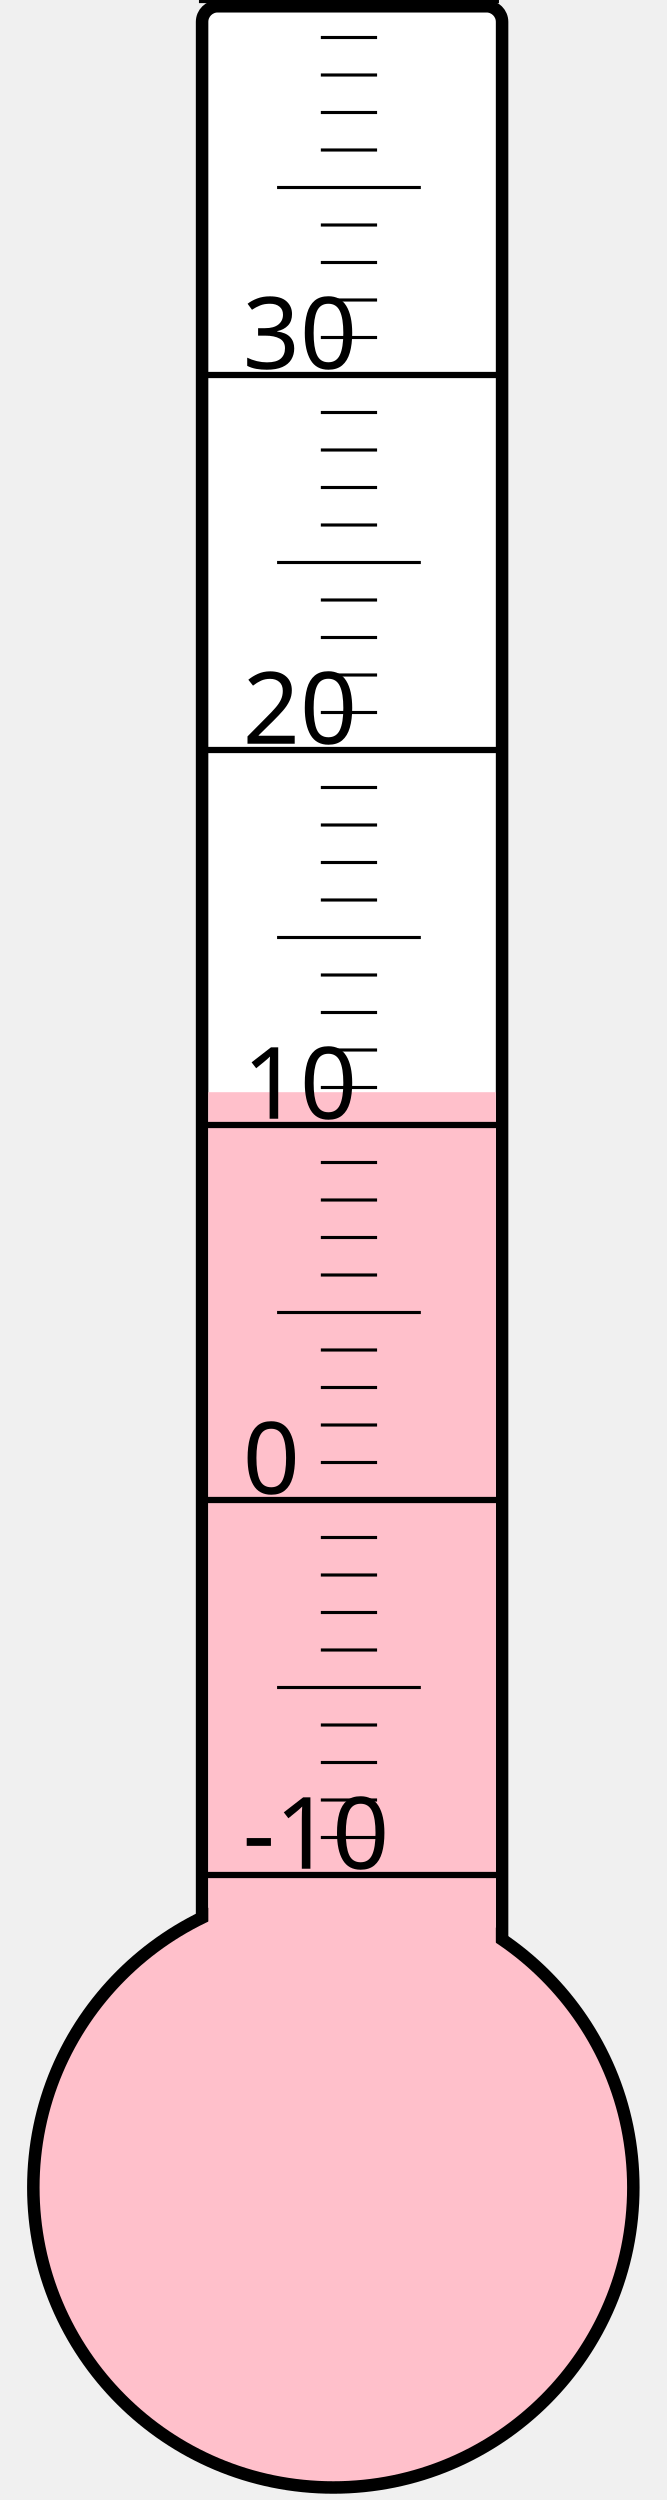
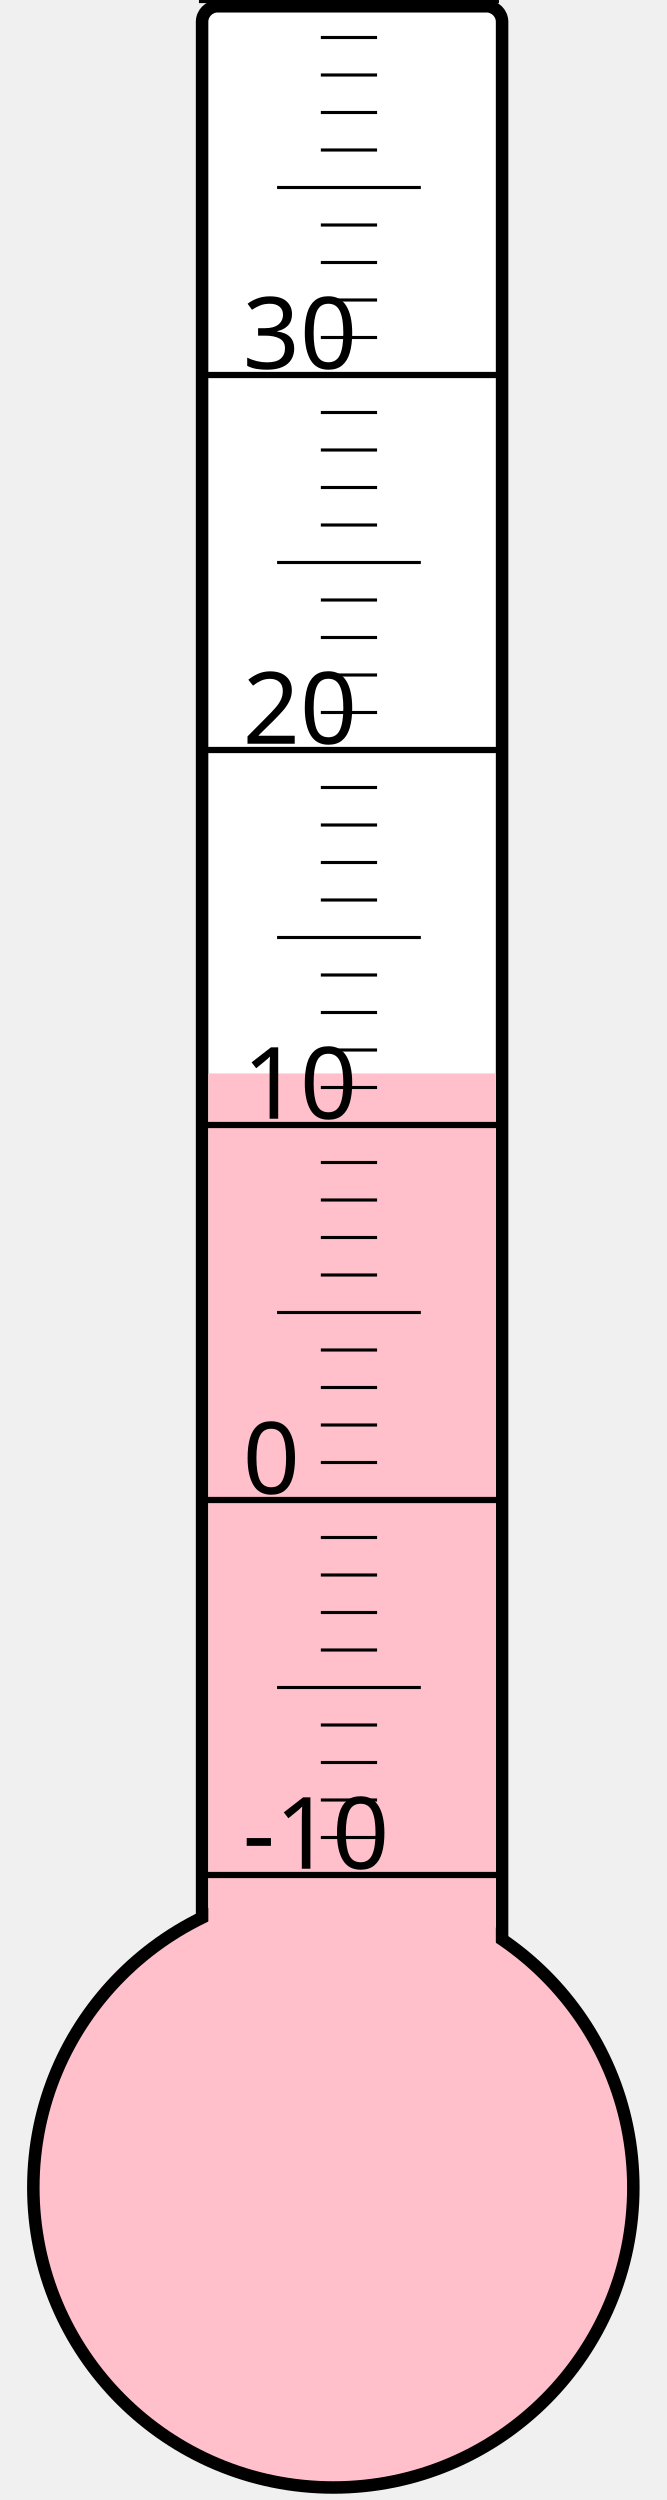
<svg xmlns="http://www.w3.org/2000/svg" width="40px" height="150px" viewBox="0 0 200 800">
  <rect width="200" height="800" x="0" y="0" style="fill: #ffffeb; fill-opacity: 0;" />
  <rect width="96" height="680" x="58" y="2" rx="5" ry="5" style="fill: white; fill-opacity: 1; stroke: black; stroke-width: 4;" />
  <circle cx="100" cy="700" r="96" style="fill: pink; stroke: black; stroke-width: 4;" />
-   <rect width="92" height="350.5" x="60" y="349.5" style="fill: pink; fill-opacity: 1; stroke-width: 0;" />
+   <rect width="92" height="356.5" x="60" y="343.5" style="fill: pink; fill-opacity: 1; stroke-width: 0;" />
  <text x="71" y="598" style="font-family: sans-serif; font-size: 24pt;">-10</text>
  <text x="71" y="478" style="font-family: sans-serif; font-size: 24pt;">0</text>
  <text x="71" y="358" style="font-family: sans-serif; font-size: 24pt;">10</text>
  <text x="71" y="238" style="font-family: sans-serif; font-size: 24pt;">20</text>
  <text x="71" y="118" style="font-family: sans-serif; font-size: 24pt;">30</text>
  <g style="stroke: black;">
    <line x1="57" y1="600" x2="153" y2="600" style="stroke-width: 2;" />
    <line x1="96" y1="588" x2="114" y2="588" style="stroke-width: 1;" />
    <line x1="96" y1="576" x2="114" y2="576" style="stroke-width: 1;" />
    <line x1="96" y1="564" x2="114" y2="564" style="stroke-width: 1;" />
    <line x1="96" y1="552" x2="114" y2="552" style="stroke-width: 1;" />
    <line x1="82" y1="540" x2="128" y2="540" style="stroke-width: 1;" />
    <line x1="96" y1="528" x2="114" y2="528" style="stroke-width: 1;" />
    <line x1="96" y1="516" x2="114" y2="516" style="stroke-width: 1;" />
    <line x1="96" y1="504" x2="114" y2="504" style="stroke-width: 1;" />
    <line x1="96" y1="492" x2="114" y2="492" style="stroke-width: 1;" />
    <line x1="57" y1="480" x2="153" y2="480" style="stroke-width: 2;" />
    <line x1="96" y1="468" x2="114" y2="468" style="stroke-width: 1;" />
    <line x1="96" y1="456" x2="114" y2="456" style="stroke-width: 1;" />
    <line x1="96" y1="444" x2="114" y2="444" style="stroke-width: 1;" />
    <line x1="96" y1="432" x2="114" y2="432" style="stroke-width: 1;" />
    <line x1="82" y1="420" x2="128" y2="420" style="stroke-width: 1;" />
    <line x1="96" y1="408" x2="114" y2="408" style="stroke-width: 1;" />
    <line x1="96" y1="396" x2="114" y2="396" style="stroke-width: 1;" />
    <line x1="96" y1="384" x2="114" y2="384" style="stroke-width: 1;" />
    <line x1="96" y1="372" x2="114" y2="372" style="stroke-width: 1;" />
    <line x1="57" y1="360" x2="153" y2="360" style="stroke-width: 2;" />
    <line x1="96" y1="348" x2="114" y2="348" style="stroke-width: 1;" />
    <line x1="96" y1="336" x2="114" y2="336" style="stroke-width: 1;" />
    <line x1="96" y1="324" x2="114" y2="324" style="stroke-width: 1;" />
    <line x1="96" y1="312" x2="114" y2="312" style="stroke-width: 1;" />
    <line x1="82" y1="300" x2="128" y2="300" style="stroke-width: 1;" />
    <line x1="96" y1="288" x2="114" y2="288" style="stroke-width: 1;" />
    <line x1="96" y1="276" x2="114" y2="276" style="stroke-width: 1;" />
    <line x1="96" y1="264" x2="114" y2="264" style="stroke-width: 1;" />
    <line x1="96" y1="252" x2="114" y2="252" style="stroke-width: 1;" />
    <line x1="57" y1="240" x2="153" y2="240" style="stroke-width: 2;" />
    <line x1="96" y1="228" x2="114" y2="228" style="stroke-width: 1;" />
    <line x1="96" y1="216" x2="114" y2="216" style="stroke-width: 1;" />
    <line x1="96" y1="204" x2="114" y2="204" style="stroke-width: 1;" />
    <line x1="96" y1="192" x2="114" y2="192" style="stroke-width: 1;" />
    <line x1="82" y1="180" x2="128" y2="180" style="stroke-width: 1;" />
    <line x1="96" y1="168" x2="114" y2="168" style="stroke-width: 1;" />
    <line x1="96" y1="156" x2="114" y2="156" style="stroke-width: 1;" />
    <line x1="96" y1="144" x2="114" y2="144" style="stroke-width: 1;" />
    <line x1="96" y1="132" x2="114" y2="132" style="stroke-width: 1;" />
    <line x1="57" y1="120" x2="153" y2="120" style="stroke-width: 2;" />
    <line x1="96" y1="108" x2="114" y2="108" style="stroke-width: 1;" />
    <line x1="96" y1="96" x2="114" y2="96" style="stroke-width: 1;" />
    <line x1="96" y1="84" x2="114" y2="84" style="stroke-width: 1;" />
    <line x1="96" y1="72" x2="114" y2="72" style="stroke-width: 1;" />
    <line x1="82" y1="60" x2="128" y2="60" style="stroke-width: 1;" />
    <line x1="96" y1="48" x2="114" y2="48" style="stroke-width: 1;" />
    <line x1="96" y1="36" x2="114" y2="36" style="stroke-width: 1;" />
    <line x1="96" y1="24" x2="114" y2="24" style="stroke-width: 1;" />
    <line x1="96" y1="12" x2="114" y2="12" style="stroke-width: 1;" />
    <line x1="57" y1="0" x2="153" y2="0" style="stroke-width: 2;" />
  </g>
</svg>
